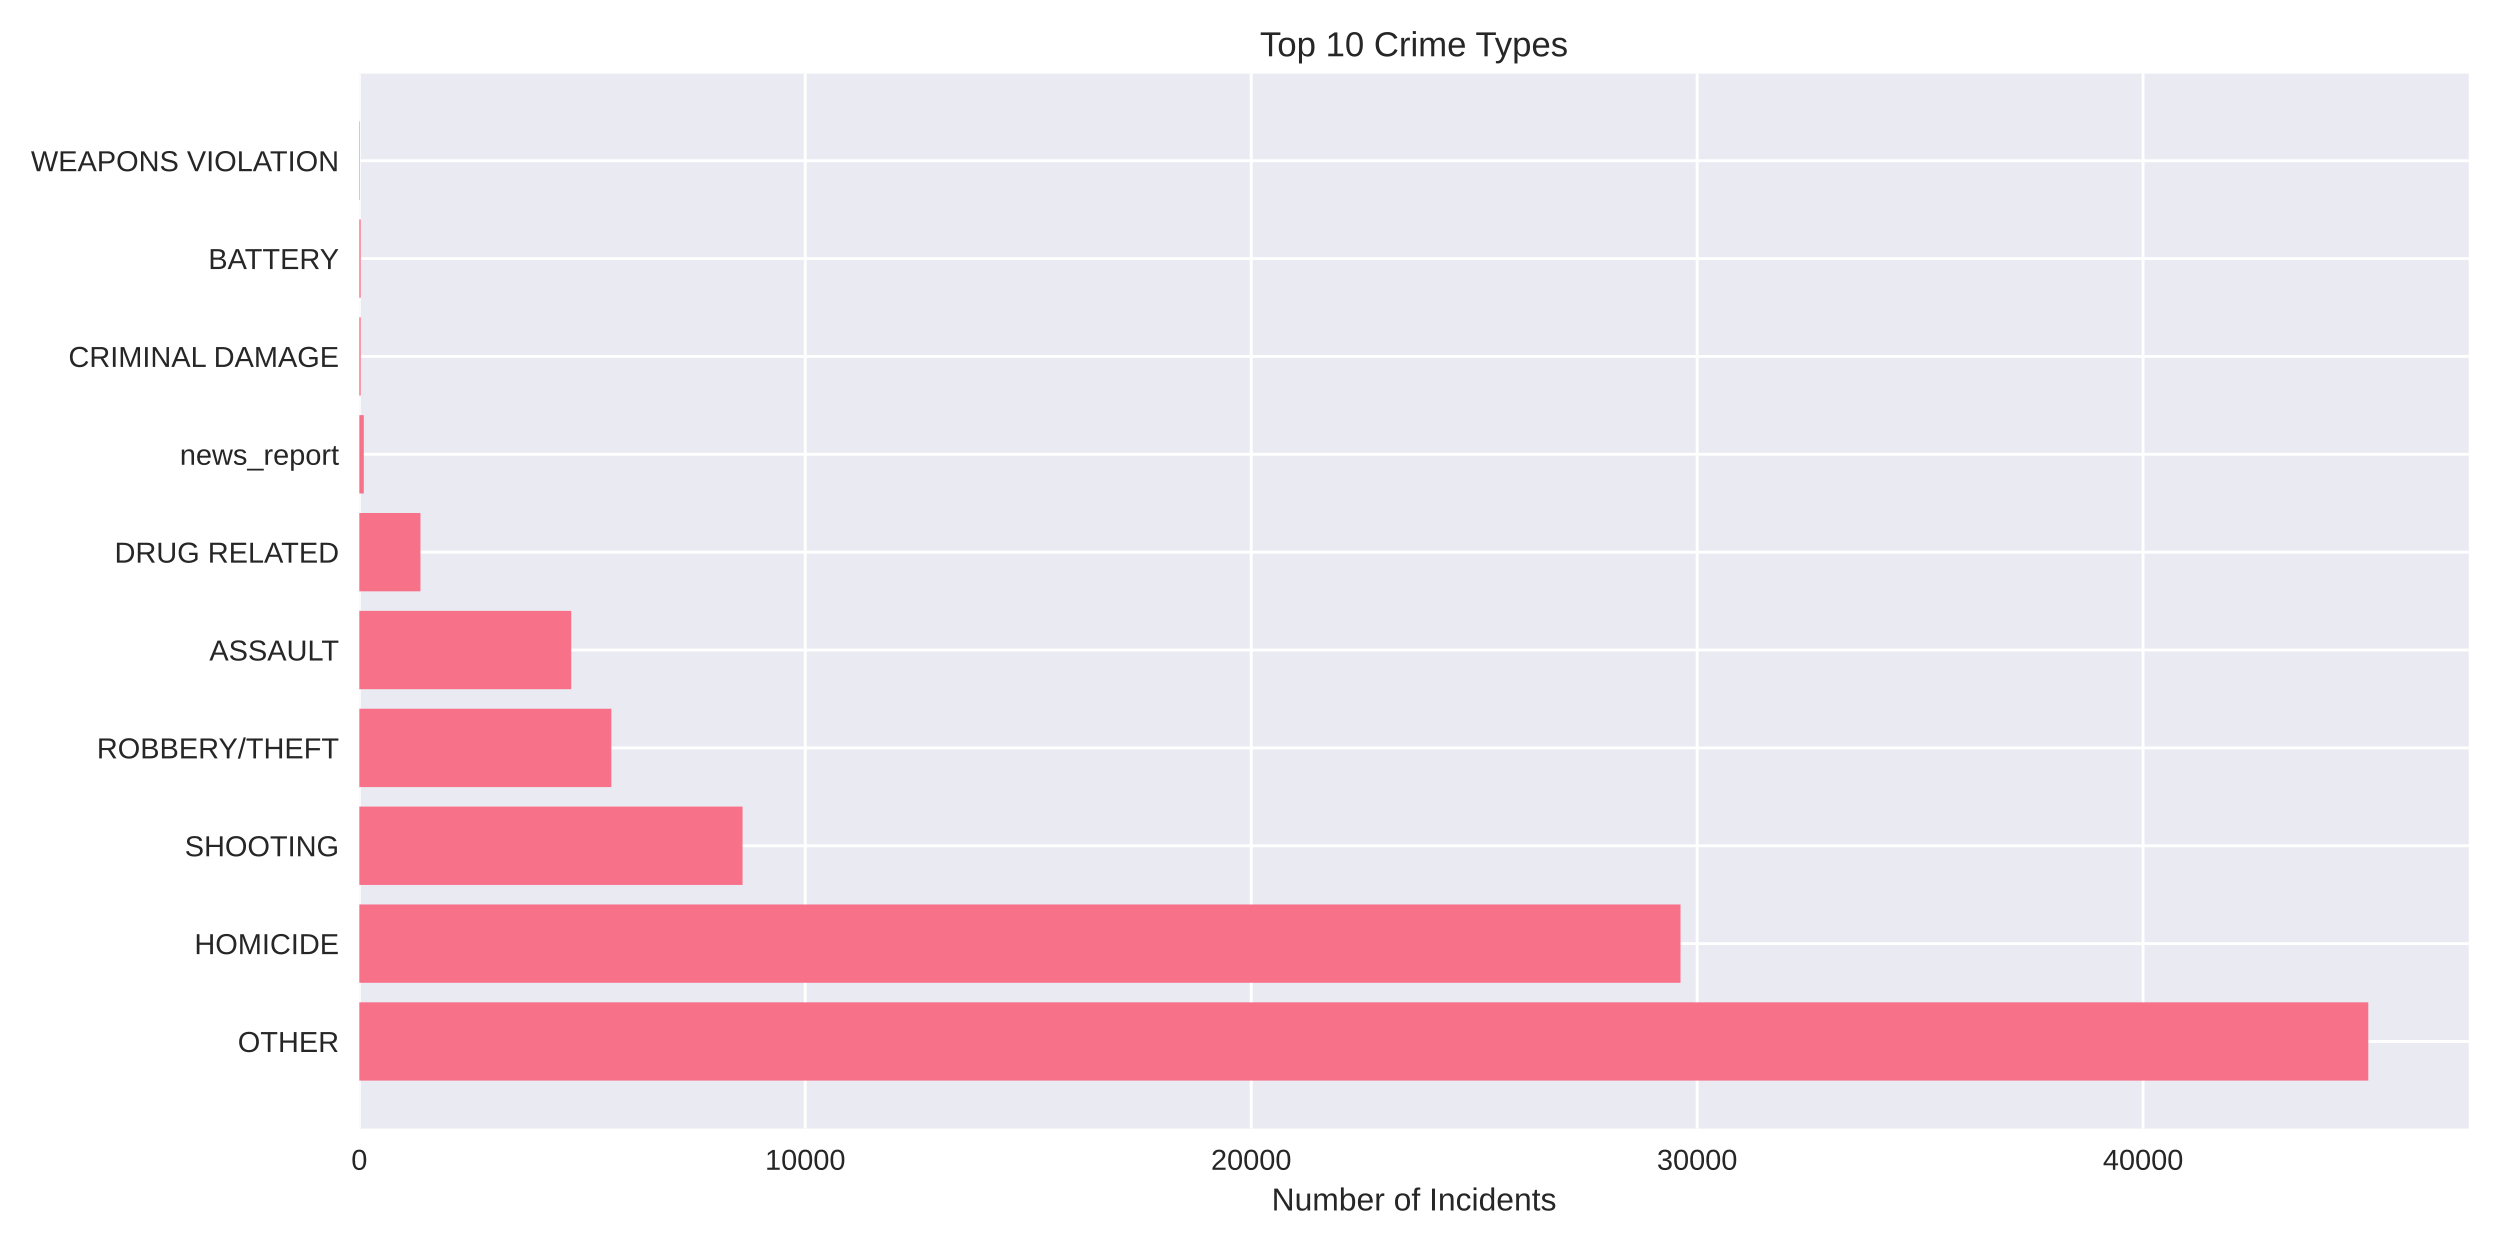
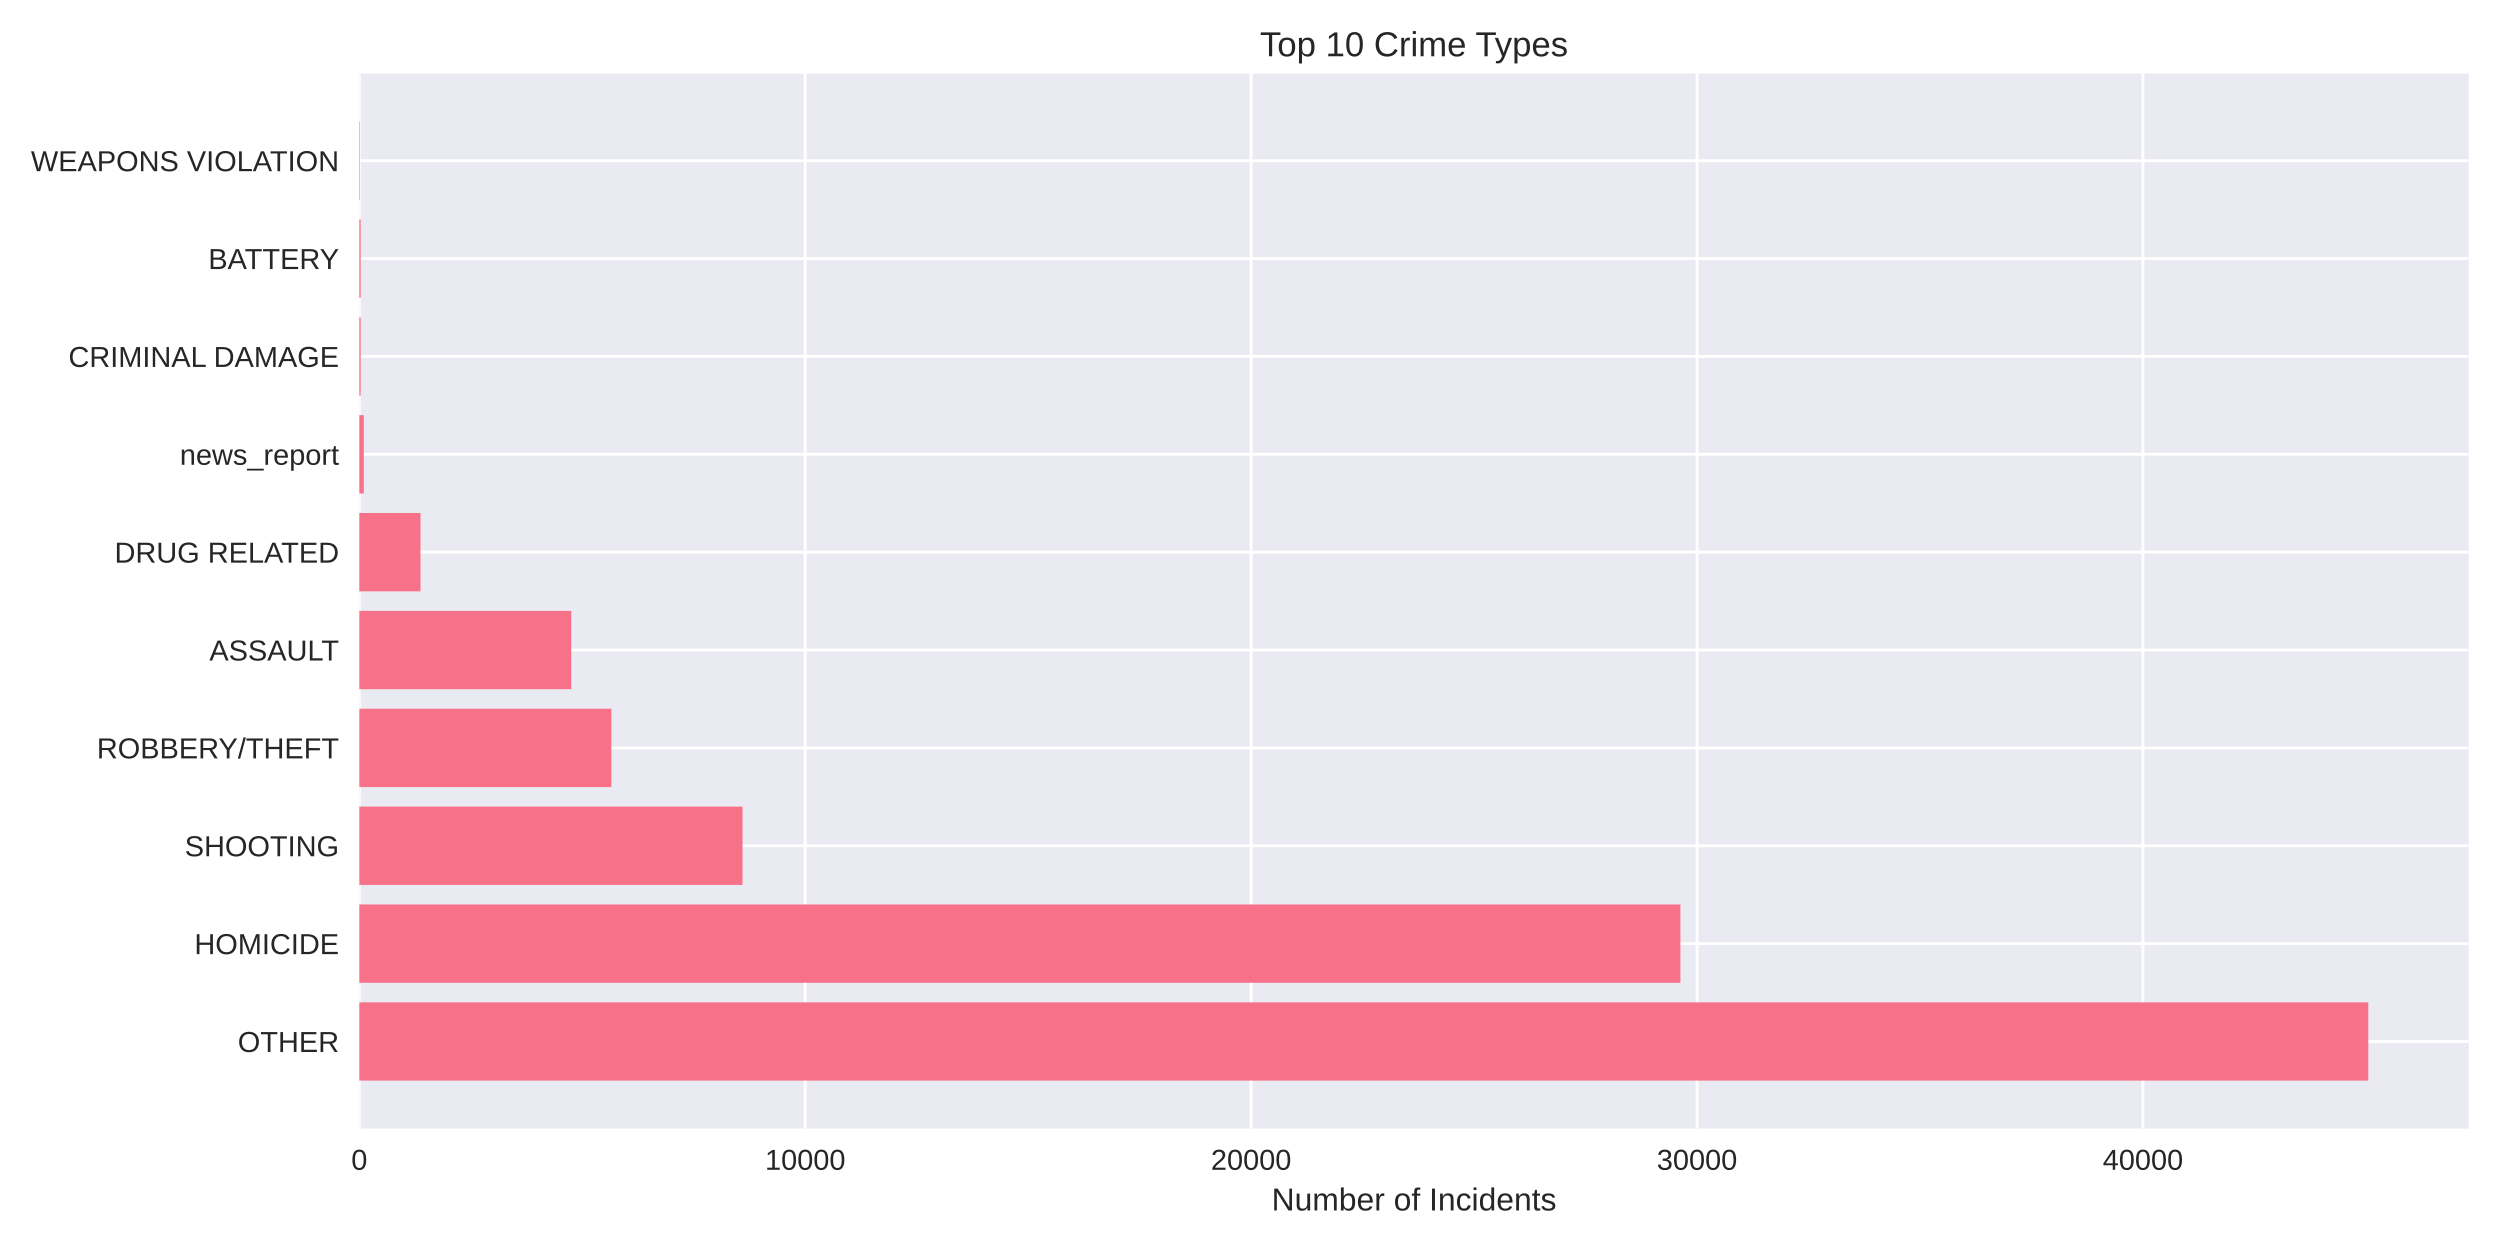
<svg xmlns="http://www.w3.org/2000/svg" width="864pt" height="432pt" viewBox="0 0 864 432" version="1.1">
  <defs>
    <style type="text/css">*{stroke-linejoin: round; stroke-linecap: butt}</style>
  </defs>
  <g id="figure_1">
    <g id="patch_1">
      <path d="M 0 432  L 864 432  L 864 0  L 0 0  z " style="fill: #ffffff" />
    </g>
    <g id="axes_1">
      <g id="patch_2">
        <path d="M 124.18 390.04  L 853.2 390.04  L 853.2 25.44  L 124.18 25.44  z " style="fill: #eaeaf2" />
      </g>
      <g id="matplotlib.axis_1">
        <g id="xtick_1">
          <g id="line2d_1">
-             <path d="M 124.18 390.04  L 124.18 25.44  " clip-path="url(#p6274808f53)" style="fill: none; stroke: #ffffff; stroke-linecap: round" />
+             <path d="M 124.18 390.04  L 124.18 25.44  " clip-path="url(#pff23e8cea4)" style="fill: none; stroke: #ffffff; stroke-linecap: round" />
          </g>
          <g id="line2d_2" />
          <g id="text_1">
            <text style="fill: #262626; font: 10px 'Arial', 'Liberation Sans', 'DejaVu Sans', 'Bitstream Vera Sans', sans-serif; text-anchor: middle" x="124.18" y="404.287" transform="rotate(-0 124.18 404.2869)">0</text>
          </g>
        </g>
        <g id="xtick_2">
          <g id="line2d_3">
-             <path d="M 278.299 390.04  L 278.299 25.44  " clip-path="url(#p6274808f53)" style="fill: none; stroke: #ffffff; stroke-linecap: round" />
+             <path d="M 278.285 390.04  L 278.285 25.44  " clip-path="url(#pff23e8cea4)" style="fill: none; stroke: #ffffff; stroke-linecap: round" />
          </g>
          <g id="line2d_4" />
          <g id="text_2">
-             <text style="fill: #262626; font: 10px 'Arial', 'Liberation Sans', 'DejaVu Sans', 'Bitstream Vera Sans', sans-serif; text-anchor: middle" x="278.299" y="404.287" transform="rotate(-0 278.2987 404.2869)">10000</text>
+             <text style="fill: #262626; font: 10px 'Arial', 'Liberation Sans', 'DejaVu Sans', 'Bitstream Vera Sans', sans-serif; text-anchor: middle" x="278.285" y="404.287" transform="rotate(-0 278.285 404.2869)">10000</text>
          </g>
        </g>
        <g id="xtick_3">
          <g id="line2d_5">
-             <path d="M 432.417 390.04  L 432.417 25.44  " clip-path="url(#p6274808f53)" style="fill: none; stroke: #ffffff; stroke-linecap: round" />
+             <path d="M 432.39 390.04  L 432.39 25.44  " clip-path="url(#pff23e8cea4)" style="fill: none; stroke: #ffffff; stroke-linecap: round" />
          </g>
          <g id="line2d_6" />
          <g id="text_3">
-             <text style="fill: #262626; font: 10px 'Arial', 'Liberation Sans', 'DejaVu Sans', 'Bitstream Vera Sans', sans-serif; text-anchor: middle" x="432.417" y="404.287" transform="rotate(-0 432.4174 404.2869)">20000</text>
+             <text style="fill: #262626; font: 10px 'Arial', 'Liberation Sans', 'DejaVu Sans', 'Bitstream Vera Sans', sans-serif; text-anchor: middle" x="432.39" y="404.287" transform="rotate(-0 432.39 404.2869)">20000</text>
          </g>
        </g>
        <g id="xtick_4">
          <g id="line2d_7">
-             <path d="M 586.536 390.04  L 586.536 25.44  " clip-path="url(#p6274808f53)" style="fill: none; stroke: #ffffff; stroke-linecap: round" />
+             <path d="M 586.495 390.04  L 586.495 25.44  " clip-path="url(#pff23e8cea4)" style="fill: none; stroke: #ffffff; stroke-linecap: round" />
          </g>
          <g id="line2d_8" />
          <g id="text_4">
-             <text style="fill: #262626; font: 10px 'Arial', 'Liberation Sans', 'DejaVu Sans', 'Bitstream Vera Sans', sans-serif; text-anchor: middle" x="586.536" y="404.287" transform="rotate(-0 586.5361 404.2869)">30000</text>
+             <text style="fill: #262626; font: 10px 'Arial', 'Liberation Sans', 'DejaVu Sans', 'Bitstream Vera Sans', sans-serif; text-anchor: middle" x="586.495" y="404.287" transform="rotate(-0 586.4951 404.2869)">30000</text>
          </g>
        </g>
        <g id="xtick_5">
          <g id="line2d_9">
-             <path d="M 740.655 390.04  L 740.655 25.44  " clip-path="url(#p6274808f53)" style="fill: none; stroke: #ffffff; stroke-linecap: round" />
+             <path d="M 740.6 390.04  L 740.6 25.44  " clip-path="url(#pff23e8cea4)" style="fill: none; stroke: #ffffff; stroke-linecap: round" />
          </g>
          <g id="line2d_10" />
          <g id="text_5">
-             <text style="fill: #262626; font: 10px 'Arial', 'Liberation Sans', 'DejaVu Sans', 'Bitstream Vera Sans', sans-serif; text-anchor: middle" x="740.655" y="404.287" transform="rotate(-0 740.6548 404.2869)">40000</text>
+             <text style="fill: #262626; font: 10px 'Arial', 'Liberation Sans', 'DejaVu Sans', 'Bitstream Vera Sans', sans-serif; text-anchor: middle" x="740.6" y="404.287" transform="rotate(-0 740.6001 404.2869)">40000</text>
          </g>
        </g>
        <g id="text_6">
          <text style="fill: #262626; font: 11px 'Arial', 'Liberation Sans', 'DejaVu Sans', 'Bitstream Vera Sans', sans-serif; text-anchor: middle" x="488.69" y="418.333" transform="rotate(-0 488.69 418.3334)">Number of Incidents</text>
        </g>
      </g>
      <g id="matplotlib.axis_2">
        <g id="ytick_1">
          <g id="line2d_11">
-             <path d="M 124.18 359.939  L 853.2 359.939  " clip-path="url(#p6274808f53)" style="fill: none; stroke: #ffffff; stroke-linecap: round" />
+             <path d="M 124.18 359.939  L 853.2 359.939  " clip-path="url(#pff23e8cea4)" style="fill: none; stroke: #ffffff; stroke-linecap: round" />
          </g>
          <g id="line2d_12" />
          <g id="text_7">
            <text style="fill: #262626; font: 10px 'Arial', 'Liberation Sans', 'DejaVu Sans', 'Bitstream Vera Sans', sans-serif; text-anchor: end" x="117.18" y="363.562" transform="rotate(-0 117.18 363.562)">OTHER</text>
          </g>
        </g>
        <g id="ytick_2">
          <g id="line2d_13">
-             <path d="M 124.18 326.117  L 853.2 326.117  " clip-path="url(#p6274808f53)" style="fill: none; stroke: #ffffff; stroke-linecap: round" />
+             <path d="M 124.18 326.117  L 853.2 326.117  " clip-path="url(#pff23e8cea4)" style="fill: none; stroke: #ffffff; stroke-linecap: round" />
          </g>
          <g id="line2d_14" />
          <g id="text_8">
            <text style="fill: #262626; font: 10px 'Arial', 'Liberation Sans', 'DejaVu Sans', 'Bitstream Vera Sans', sans-serif; text-anchor: end" x="117.18" y="329.74" transform="rotate(-0 117.18 329.7401)">HOMICIDE</text>
          </g>
        </g>
        <g id="ytick_3">
          <g id="line2d_15">
-             <path d="M 124.18 292.295  L 853.2 292.295  " clip-path="url(#p6274808f53)" style="fill: none; stroke: #ffffff; stroke-linecap: round" />
+             <path d="M 124.18 292.295  L 853.2 292.295  " clip-path="url(#pff23e8cea4)" style="fill: none; stroke: #ffffff; stroke-linecap: round" />
          </g>
          <g id="line2d_16" />
          <g id="text_9">
            <text style="fill: #262626; font: 10px 'Arial', 'Liberation Sans', 'DejaVu Sans', 'Bitstream Vera Sans', sans-serif; text-anchor: end" x="117.18" y="295.918" transform="rotate(-0 117.18 295.9182)">SHOOTING</text>
          </g>
        </g>
        <g id="ytick_4">
          <g id="line2d_17">
-             <path d="M 124.18 258.473  L 853.2 258.473  " clip-path="url(#p6274808f53)" style="fill: none; stroke: #ffffff; stroke-linecap: round" />
+             <path d="M 124.18 258.473  L 853.2 258.473  " clip-path="url(#pff23e8cea4)" style="fill: none; stroke: #ffffff; stroke-linecap: round" />
          </g>
          <g id="line2d_18" />
          <g id="text_10">
            <text style="fill: #262626; font: 10px 'Arial', 'Liberation Sans', 'DejaVu Sans', 'Bitstream Vera Sans', sans-serif; text-anchor: end" x="117.18" y="262.096" transform="rotate(-0 117.18 262.0963)">ROBBERY/THEFT</text>
          </g>
        </g>
        <g id="ytick_5">
          <g id="line2d_19">
-             <path d="M 124.18 224.651  L 853.2 224.651  " clip-path="url(#p6274808f53)" style="fill: none; stroke: #ffffff; stroke-linecap: round" />
+             <path d="M 124.18 224.651  L 853.2 224.651  " clip-path="url(#pff23e8cea4)" style="fill: none; stroke: #ffffff; stroke-linecap: round" />
          </g>
          <g id="line2d_20" />
          <g id="text_11">
            <text style="fill: #262626; font: 10px 'Arial', 'Liberation Sans', 'DejaVu Sans', 'Bitstream Vera Sans', sans-serif; text-anchor: end" x="117.18" y="228.274" transform="rotate(-0 117.18 228.2744)">ASSAULT</text>
          </g>
        </g>
        <g id="ytick_6">
          <g id="line2d_21">
-             <path d="M 124.18 190.829  L 853.2 190.829  " clip-path="url(#p6274808f53)" style="fill: none; stroke: #ffffff; stroke-linecap: round" />
+             <path d="M 124.18 190.829  L 853.2 190.829  " clip-path="url(#pff23e8cea4)" style="fill: none; stroke: #ffffff; stroke-linecap: round" />
          </g>
          <g id="line2d_22" />
          <g id="text_12">
            <text style="fill: #262626; font: 10px 'Arial', 'Liberation Sans', 'DejaVu Sans', 'Bitstream Vera Sans', sans-serif; text-anchor: end" x="117.18" y="194.452" transform="rotate(-0 117.18 194.4525)">DRUG RELATED</text>
          </g>
        </g>
        <g id="ytick_7">
          <g id="line2d_23">
-             <path d="M 124.18 157.007  L 853.2 157.007  " clip-path="url(#p6274808f53)" style="fill: none; stroke: #ffffff; stroke-linecap: round" />
+             <path d="M 124.18 157.007  L 853.2 157.007  " clip-path="url(#pff23e8cea4)" style="fill: none; stroke: #ffffff; stroke-linecap: round" />
          </g>
          <g id="line2d_24" />
          <g id="text_13">
            <text style="fill: #262626; font: 10px 'Arial', 'Liberation Sans', 'DejaVu Sans', 'Bitstream Vera Sans', sans-serif; text-anchor: end" x="117.18" y="160.631" transform="rotate(-0 117.18 160.6306)">news_report</text>
          </g>
        </g>
        <g id="ytick_8">
          <g id="line2d_25">
-             <path d="M 124.18 123.185  L 853.2 123.185  " clip-path="url(#p6274808f53)" style="fill: none; stroke: #ffffff; stroke-linecap: round" />
+             <path d="M 124.18 123.185  L 853.2 123.185  " clip-path="url(#pff23e8cea4)" style="fill: none; stroke: #ffffff; stroke-linecap: round" />
          </g>
          <g id="line2d_26" />
          <g id="text_14">
            <text style="fill: #262626; font: 10px 'Arial', 'Liberation Sans', 'DejaVu Sans', 'Bitstream Vera Sans', sans-serif; text-anchor: end" x="117.18" y="126.809" transform="rotate(-0 117.18 126.8087)">CRIMINAL DAMAGE</text>
          </g>
        </g>
        <g id="ytick_9">
          <g id="line2d_27">
-             <path d="M 124.18 89.363  L 853.2 89.363  " clip-path="url(#p6274808f53)" style="fill: none; stroke: #ffffff; stroke-linecap: round" />
+             <path d="M 124.18 89.363  L 853.2 89.363  " clip-path="url(#pff23e8cea4)" style="fill: none; stroke: #ffffff; stroke-linecap: round" />
          </g>
          <g id="line2d_28" />
          <g id="text_15">
            <text style="fill: #262626; font: 10px 'Arial', 'Liberation Sans', 'DejaVu Sans', 'Bitstream Vera Sans', sans-serif; text-anchor: end" x="117.18" y="92.987" transform="rotate(-0 117.18 92.98681)">BATTERY</text>
          </g>
        </g>
        <g id="ytick_10">
          <g id="line2d_29">
-             <path d="M 124.18 55.541  L 853.2 55.541  " clip-path="url(#p6274808f53)" style="fill: none; stroke: #ffffff; stroke-linecap: round" />
+             <path d="M 124.18 55.541  L 853.2 55.541  " clip-path="url(#pff23e8cea4)" style="fill: none; stroke: #ffffff; stroke-linecap: round" />
          </g>
          <g id="line2d_30" />
          <g id="text_16">
            <text style="fill: #262626; font: 10px 'Arial', 'Liberation Sans', 'DejaVu Sans', 'Bitstream Vera Sans', sans-serif; text-anchor: end" x="117.18" y="59.165" transform="rotate(-0 117.18 59.16492)">WEAPONS VIOLATION</text>
          </g>
        </g>
      </g>
      <g id="patch_3">
-         <path d="M 124.18 373.467  L 818.485 373.467  L 818.485 346.41  L 124.18 346.41  z " clip-path="url(#p6274808f53)" style="fill: #f77189" />
+         <path d="M 124.18 373.467  L 818.485 373.467  L 818.485 346.41  L 124.18 346.41  z " clip-path="url(#pff23e8cea4)" style="fill: #f77189" />
      </g>
      <g id="patch_4">
-         <path d="M 124.18 339.645  L 580.787 339.645  L 580.787 312.588  L 124.18 312.588  z " clip-path="url(#p6274808f53)" style="fill: #f77189" />
+         <path d="M 124.18 339.645  L 580.747 339.645  L 580.747 312.588  L 124.18 312.588  z " clip-path="url(#pff23e8cea4)" style="fill: #f77189" />
      </g>
      <g id="patch_5">
-         <path d="M 124.18 305.823  L 256.63 305.823  L 256.63 278.766  L 124.18 278.766  z " clip-path="url(#p6274808f53)" style="fill: #f77189" />
+         <path d="M 124.18 305.823  L 256.618 305.823  L 256.618 278.766  L 124.18 278.766  z " clip-path="url(#pff23e8cea4)" style="fill: #f77189" />
      </g>
      <g id="patch_6">
-         <path d="M 124.18 272.002  L 211.288 272.002  L 211.288 244.944  L 124.18 244.944  z " clip-path="url(#p6274808f53)" style="fill: #f77189" />
+         <path d="M 124.18 272.002  L 211.28 272.002  L 211.28 244.944  L 124.18 244.944  z " clip-path="url(#pff23e8cea4)" style="fill: #f77189" />
      </g>
      <g id="patch_7">
-         <path d="M 124.18 238.18  L 197.417 238.18  L 197.417 211.122  L 124.18 211.122  z " clip-path="url(#p6274808f53)" style="fill: #f77189" />
+         <path d="M 124.18 238.18  L 197.426 238.18  L 197.426 211.122  L 124.18 211.122  z " clip-path="url(#pff23e8cea4)" style="fill: #f77189" />
      </g>
      <g id="patch_8">
-         <path d="M 124.18 204.358  L 145.31 204.358  L 145.31 177.3  L 124.18 177.3  z " clip-path="url(#p6274808f53)" style="fill: #f77189" />
+         <path d="M 124.18 204.358  L 145.323 204.358  L 145.323 177.3  L 124.18 177.3  z " clip-path="url(#pff23e8cea4)" style="fill: #f77189" />
      </g>
      <g id="patch_9">
-         <path d="M 124.18 170.536  L 125.721 170.536  L 125.721 143.478  L 124.18 143.478  z " clip-path="url(#p6274808f53)" style="fill: #f77189" />
+         <path d="M 124.18 170.536  L 125.721 170.536  L 125.721 143.478  L 124.18 143.478  z " clip-path="url(#pff23e8cea4)" style="fill: #f77189" />
      </g>
      <g id="patch_10">
-         <path d="M 124.18 136.714  L 124.658 136.714  L 124.658 109.657  L 124.18 109.657  z " clip-path="url(#p6274808f53)" style="fill: #f77189" />
+         <path d="M 124.18 136.714  L 124.658 136.714  L 124.658 109.657  L 124.18 109.657  z " clip-path="url(#pff23e8cea4)" style="fill: #f77189" />
      </g>
      <g id="patch_11">
-         <path d="M 124.18 102.892  L 124.658 102.892  L 124.658 75.835  L 124.18 75.835  z " clip-path="url(#p6274808f53)" style="fill: #f77189" />
+         <path d="M 124.18 102.892  L 124.658 102.892  L 124.658 75.835  L 124.18 75.835  z " clip-path="url(#pff23e8cea4)" style="fill: #f77189" />
      </g>
      <g id="patch_12">
-         <path d="M 124.18 69.07  L 124.35 69.07  L 124.35 42.013  L 124.18 42.013  z " clip-path="url(#p6274808f53)" style="fill: #f77189" />
+         <path d="M 124.18 69.07  L 124.35 69.07  L 124.35 42.013  L 124.18 42.013  z " clip-path="url(#pff23e8cea4)" style="fill: #f77189" />
      </g>
      <g id="patch_13">
        <path d="M 124.18 390.04  L 124.18 25.44  " style="fill: none" />
      </g>
      <g id="patch_14">
        <path d="M 853.2 390.04  L 853.2 25.44  " style="fill: none" />
      </g>
      <g id="patch_15">
        <path d="M 124.18 390.04  L 853.2 390.04  " style="fill: none" />
      </g>
      <g id="patch_16">
        <path d="M 124.18 25.44  L 853.2 25.44  " style="fill: none" />
      </g>
      <g id="text_17">
        <text style="fill: #262626; font: 12px 'Arial', 'Liberation Sans', 'DejaVu Sans', 'Bitstream Vera Sans', sans-serif; text-anchor: middle" x="488.69" y="19.44" transform="rotate(-0 488.69 19.44)">Top 10 Crime Types</text>
      </g>
    </g>
  </g>
  <defs>
-     <clipPath id="p6274808f53">
+     <clipPath id="pff23e8cea4">
      <rect x="124.18" y="25.44" width="729.02" height="364.6" />
    </clipPath>
  </defs>
</svg>
